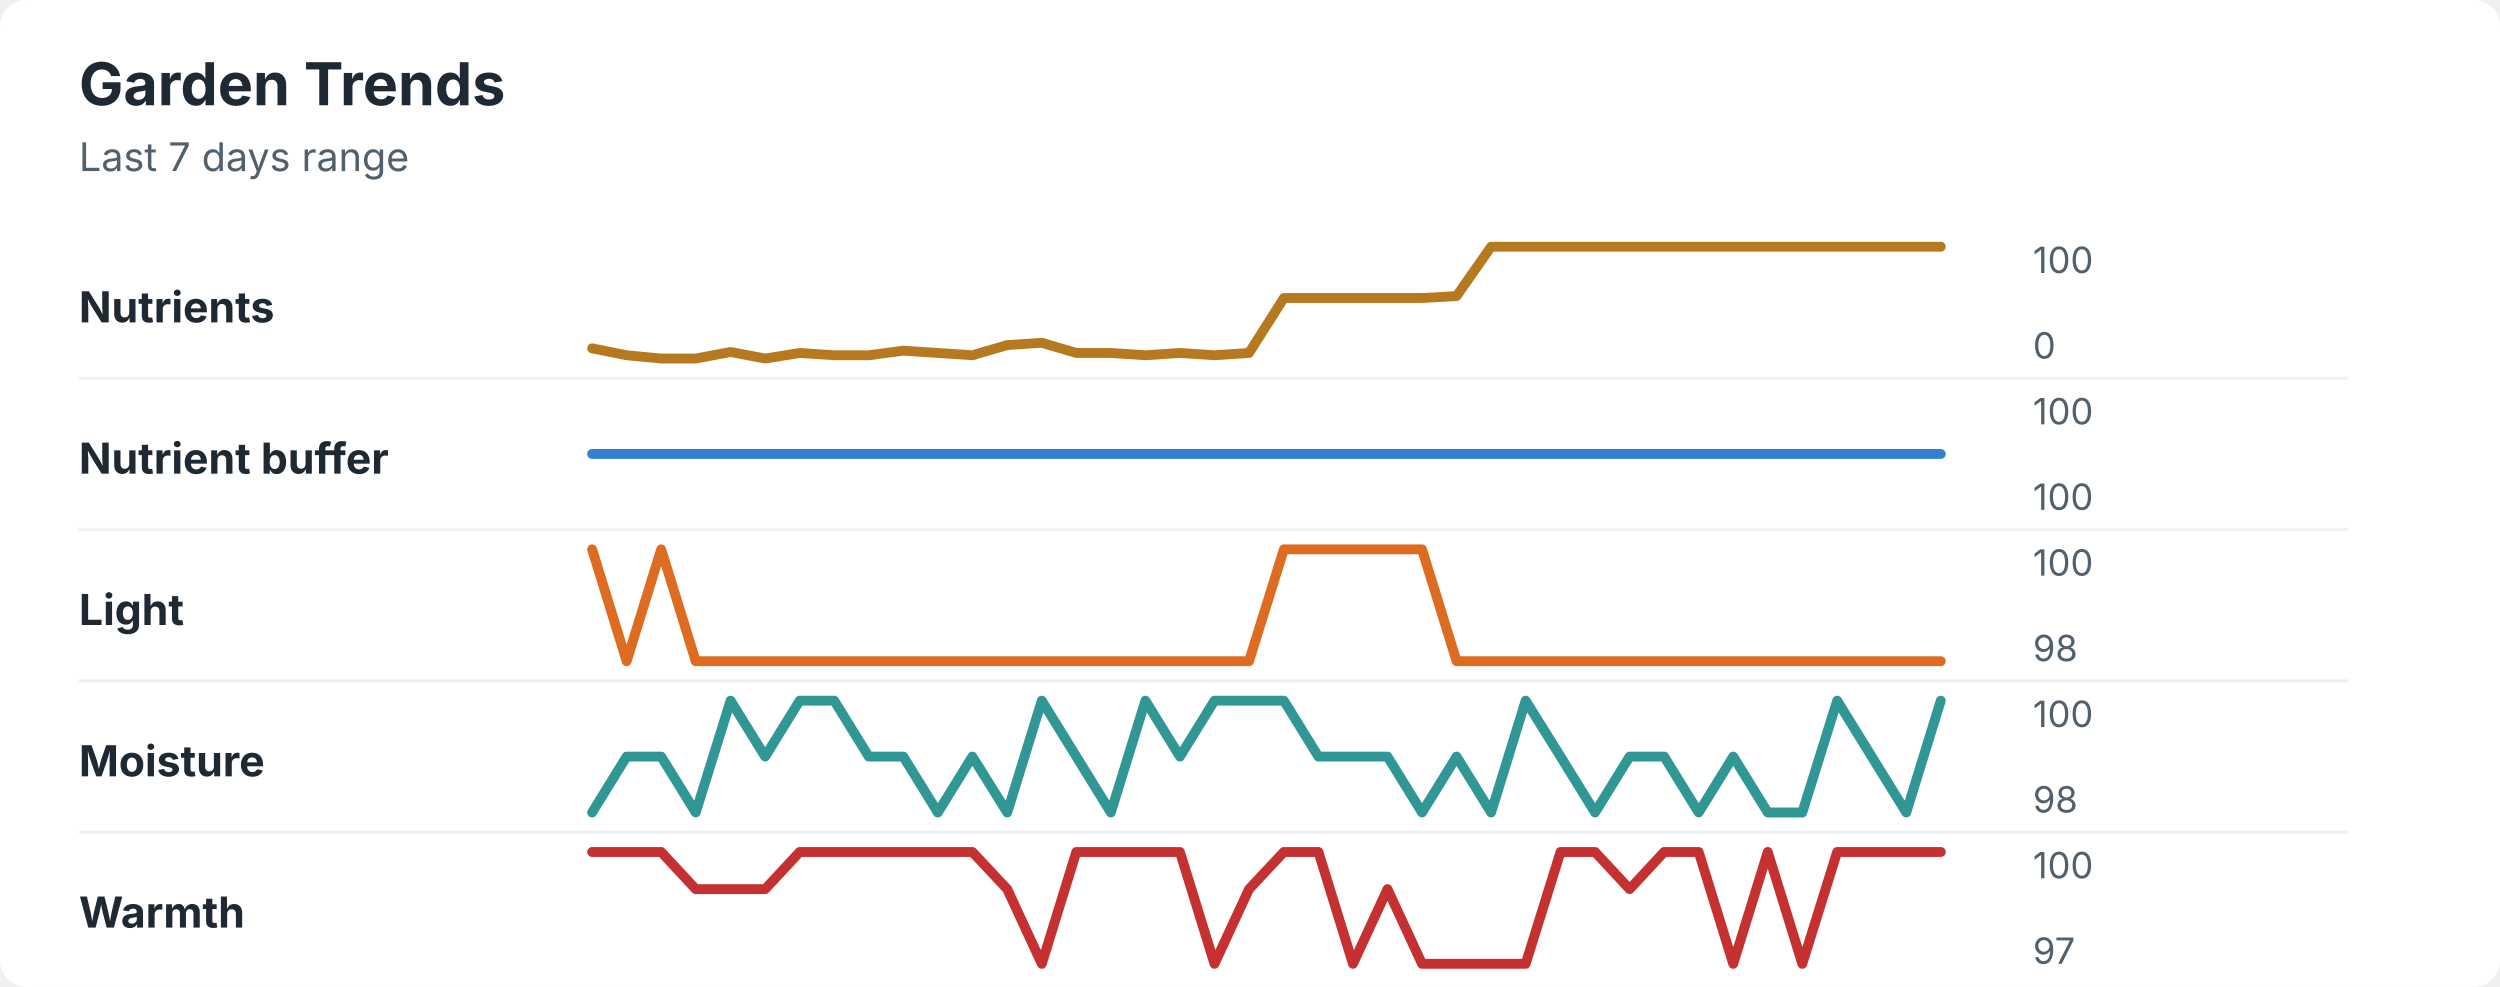
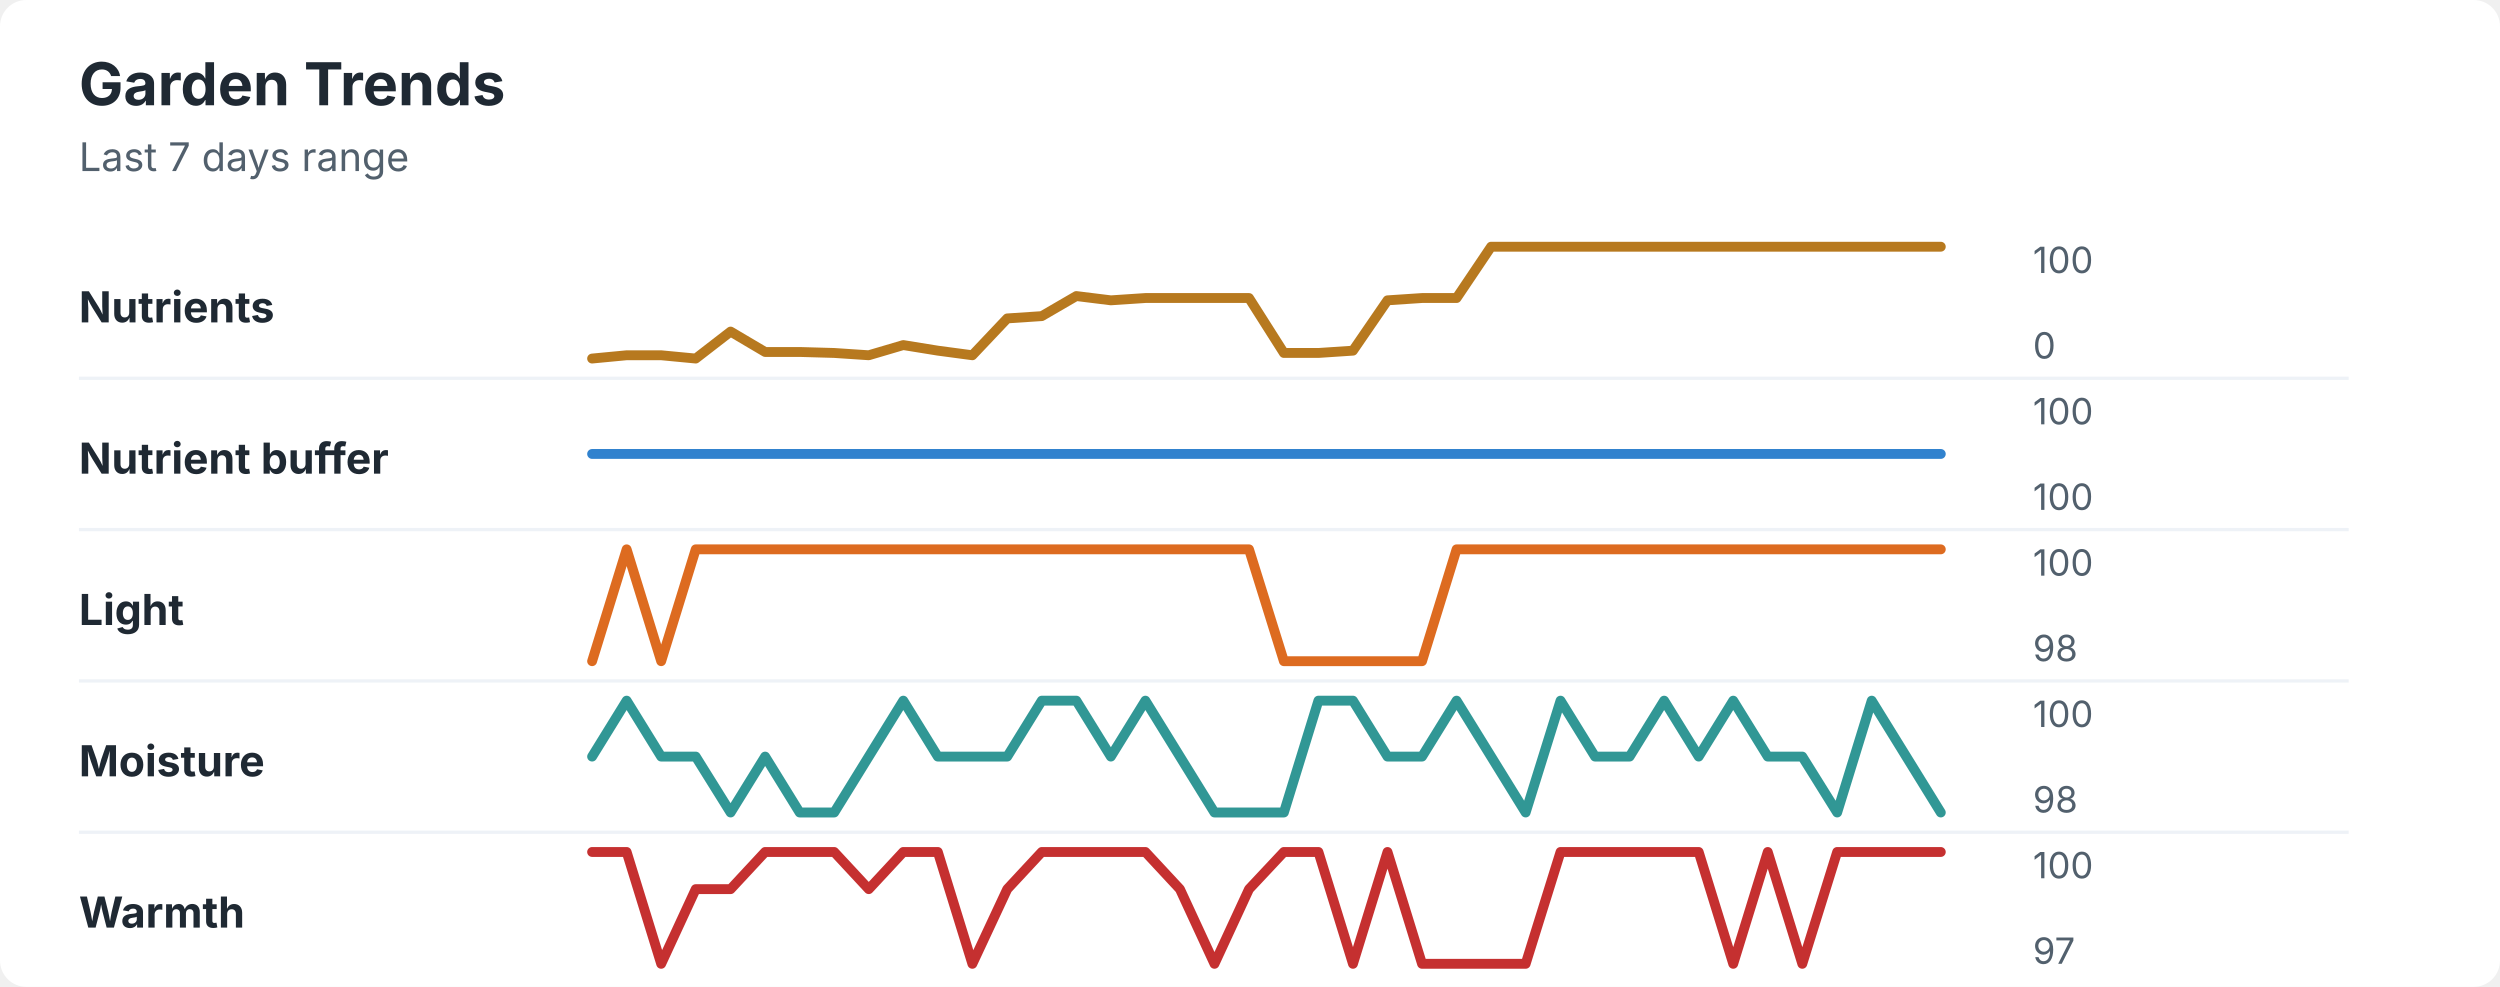
<svg xmlns="http://www.w3.org/2000/svg" width="760" height="300" viewBox="0 0 760 300" role="img" aria-labelledby="title desc">
  <rect width="760" height="300" rx="8" fill="#ffffff" />
  <style>
    text { font-family: -apple-system, BlinkMacSystemFont, "Segoe UI", sans-serif; }
    .title { font-size: 18px; font-weight: 700; fill: #1f2933; }
    .subtitle { font-size: 12px; fill: #52606d; }
    .label { font-size: 13px; font-weight: 650; fill: #1f2933; }
    .axis-value { font-size: 11px; fill: #52606d; }
    .separator { stroke: #eef2f7; stroke-width: 1; }
  </style>
  <text x="24" y="32" class="title">Garden Trends</text>
  <text x="24" y="52" class="subtitle">Last 7 days range</text>
  <text x="24" y="98" class="label">Nutrients</text>
-   <polyline points="180.0,105.9 190.5,108.0 201.0,109.0 211.5,109.0 222.1,107.0 232.6,109.0 243.1,107.3 253.6,108.0 264.1,108.0 274.6,106.6 285.1,107.3 295.6,108.0 306.2,104.9 316.7,104.2 327.2,107.3 337.7,107.3 348.2,108.0 358.7,107.3 369.2,108.0 379.7,107.3 390.3,90.6 400.8,90.6 411.3,90.6 421.8,90.6 432.3,90.6 442.8,90.0 453.3,75.0 463.8,75.0 474.4,75.0 484.9,75.0 495.4,75.0 505.9,75.0 516.4,75.0 526.9,75.0 537.4,75.0 547.9,75.0 558.5,75.0 569.0,75.0 579.5,75.0 590.0,75.0 " fill="none" stroke="#b7791f" stroke-width="3" stroke-linecap="round" stroke-linejoin="round" />
+   <polyline points="180.0,109.0 190.5,108.0 201.0,108.0 211.5,109.0 222.1,100.8 232.6,107.0 243.1,107.0 253.6,107.3 264.1,108.0 274.6,104.9 285.1,106.6 295.6,108.0 306.2,96.8 316.7,96.1 327.2,90.0 337.7,91.3 348.2,90.6 358.7,90.6 369.2,90.6 379.7,90.6 390.3,107.3 400.8,107.3 411.3,106.6 421.8,91.3 432.3,90.6 442.8,90.6 453.3,75.0 463.8,75.0 474.4,75.0 484.9,75.0 495.4,75.0 505.9,75.0 516.4,75.0 526.9,75.0 537.4,75.0 547.9,75.0 558.5,75.0 569.0,75.0 579.5,75.0 590.0,75.0 " fill="none" stroke="#b7791f" stroke-width="3" stroke-linecap="round" stroke-linejoin="round" />
  <text x="618" y="83" class="axis-value">100</text>
  <text x="618" y="109" class="axis-value">0</text>
  <line x1="24" y1="115.0" x2="714" y2="115.0" class="separator" />
  <text x="24" y="144" class="label">Nutrient buffer</text>
  <polyline points="180.0,138.0 190.5,138.0 201.0,138.0 211.5,138.0 222.1,138.0 232.6,138.0 243.1,138.0 253.6,138.0 264.1,138.0 274.6,138.0 285.1,138.0 295.6,138.0 306.2,138.0 316.7,138.0 327.2,138.0 337.7,138.0 348.2,138.0 358.7,138.0 369.2,138.0 379.7,138.0 390.3,138.0 400.8,138.0 411.3,138.0 421.8,138.0 432.3,138.0 442.8,138.0 453.3,138.0 463.8,138.0 474.4,138.0 484.9,138.0 495.4,138.0 505.9,138.0 516.4,138.0 526.9,138.0 537.4,138.0 547.9,138.0 558.5,138.0 569.0,138.0 579.5,138.0 590.0,138.0 " fill="none" stroke="#3182ce" stroke-width="3" stroke-linecap="round" stroke-linejoin="round" />
  <text x="618" y="129" class="axis-value">100</text>
  <text x="618" y="155" class="axis-value">100</text>
  <line x1="24" y1="161.0" x2="714" y2="161.0" class="separator" />
  <text x="24" y="190" class="label">Light</text>
-   <polyline points="180.0,167.0 190.5,201.0 201.0,167.0 211.5,201.0 222.1,201.0 232.6,201.0 243.1,201.0 253.6,201.0 264.1,201.0 274.6,201.0 285.1,201.0 295.6,201.0 306.2,201.0 316.7,201.0 327.2,201.0 337.7,201.0 348.2,201.0 358.7,201.0 369.2,201.0 379.7,201.0 390.3,167.0 400.8,167.0 411.3,167.0 421.8,167.0 432.3,167.0 442.8,201.0 453.3,201.0 463.8,201.0 474.4,201.0 484.9,201.0 495.4,201.0 505.9,201.0 516.4,201.0 526.9,201.0 537.4,201.0 547.9,201.0 558.5,201.0 569.0,201.0 579.5,201.0 590.0,201.0 " fill="none" stroke="#dd6b20" stroke-width="3" stroke-linecap="round" stroke-linejoin="round" />
+   <polyline points="180.0,201.0 190.5,167.0 201.0,201.0 211.5,167.0 222.1,167.0 232.6,167.0 243.1,167.0 253.6,167.0 264.1,167.0 274.6,167.0 285.1,167.0 295.6,167.0 306.2,167.0 316.7,167.0 327.2,167.0 337.7,167.0 348.2,167.0 358.7,167.0 369.2,167.0 379.7,167.0 390.3,201.0 400.8,201.0 411.3,201.0 421.8,201.0 432.3,201.0 442.8,167.0 453.3,167.0 463.8,167.0 474.4,167.0 484.9,167.0 495.4,167.0 505.9,167.0 516.4,167.0 526.9,167.0 537.4,167.0 547.9,167.0 558.5,167.0 569.0,167.0 579.5,167.0 590.0,167.0 " fill="none" stroke="#dd6b20" stroke-width="3" stroke-linecap="round" stroke-linejoin="round" />
  <text x="618" y="175" class="axis-value">100</text>
  <text x="618" y="201" class="axis-value">98</text>
  <line x1="24" y1="207.0" x2="714" y2="207.0" class="separator" />
  <text x="24" y="236" class="label">Moisture</text>
-   <polyline points="180.0,247.0 190.5,230.0 201.0,230.0 211.5,247.0 222.1,213.0 232.6,230.0 243.1,213.0 253.6,213.0 264.1,230.0 274.6,230.0 285.1,247.0 295.6,230.0 306.2,247.0 316.7,213.0 327.2,230.0 337.7,247.0 348.2,213.0 358.7,230.0 369.2,213.0 379.7,213.0 390.3,213.0 400.8,230.0 411.3,230.0 421.8,230.0 432.3,247.0 442.8,230.0 453.3,247.0 463.8,213.0 474.4,230.0 484.9,247.0 495.4,230.0 505.9,230.0 516.4,247.0 526.9,230.0 537.4,247.0 547.9,247.0 558.5,213.0 569.0,230.0 579.5,247.0 590.0,213.0 " fill="none" stroke="#319795" stroke-width="3" stroke-linecap="round" stroke-linejoin="round" />
+   <polyline points="180.0,230.0 190.5,213.0 201.0,230.0 211.5,230.0 222.1,247.0 232.6,230.0 243.1,247.0 253.6,247.0 264.1,230.0 274.6,213.0 285.1,230.0 295.6,230.0 306.2,230.0 316.7,213.0 327.2,213.0 337.7,230.0 348.2,213.0 358.7,230.0 369.2,247.0 379.7,247.0 390.3,247.0 400.8,213.0 411.3,213.0 421.8,230.0 432.3,230.0 442.8,213.0 453.3,230.0 463.8,247.0 474.4,213.0 484.9,230.0 495.4,230.0 505.9,213.0 516.4,230.0 526.9,213.0 537.4,230.0 547.9,230.0 558.5,247.0 569.0,213.0 579.5,230.0 590.0,247.0 " fill="none" stroke="#319795" stroke-width="3" stroke-linecap="round" stroke-linejoin="round" />
  <text x="618" y="221" class="axis-value">100</text>
  <text x="618" y="247" class="axis-value">98</text>
  <line x1="24" y1="253.0" x2="714" y2="253.0" class="separator" />
  <text x="24" y="282" class="label">Warmth</text>
-   <polyline points="180.0,259.0 190.5,259.0 201.0,259.0 211.5,270.3 222.1,270.3 232.6,270.3 243.1,259.0 253.6,259.0 264.1,259.0 274.6,259.0 285.1,259.0 295.6,259.0 306.2,270.3 316.7,293.0 327.2,259.0 337.7,259.0 348.2,259.0 358.7,259.0 369.2,293.0 379.7,270.3 390.3,259.0 400.8,259.0 411.3,293.0 421.8,270.3 432.3,293.0 442.8,293.0 453.3,293.0 463.8,293.0 474.4,259.0 484.9,259.0 495.4,270.3 505.9,259.0 516.4,259.0 526.9,293.0 537.4,259.0 547.9,293.0 558.5,259.0 569.0,259.0 579.5,259.0 590.0,259.0 " fill="none" stroke="#c53030" stroke-width="3" stroke-linecap="round" stroke-linejoin="round" />
+   <polyline points="180.0,259.0 190.5,259.0 201.0,293.0 211.5,270.3 222.1,270.3 232.6,259.0 243.1,259.0 253.6,259.0 264.1,270.3 274.6,259.0 285.1,259.0 295.6,293.0 306.2,270.3 316.7,259.0 327.2,259.0 337.7,259.0 348.2,259.0 358.7,270.3 369.2,293.0 379.7,270.3 390.3,259.0 400.8,259.0 411.3,293.0 421.8,259.0 432.3,293.0 442.8,293.0 453.3,293.0 463.8,293.0 474.4,259.0 484.9,259.0 495.4,259.0 505.9,259.0 516.4,259.0 526.9,293.0 537.4,259.0 547.9,293.0 558.5,259.0 569.0,259.0 579.5,259.0 590.0,259.0 " fill="none" stroke="#c53030" stroke-width="3" stroke-linecap="round" stroke-linejoin="round" />
  <text x="618" y="267" class="axis-value">100</text>
  <text x="618" y="293" class="axis-value">97</text>
</svg>
